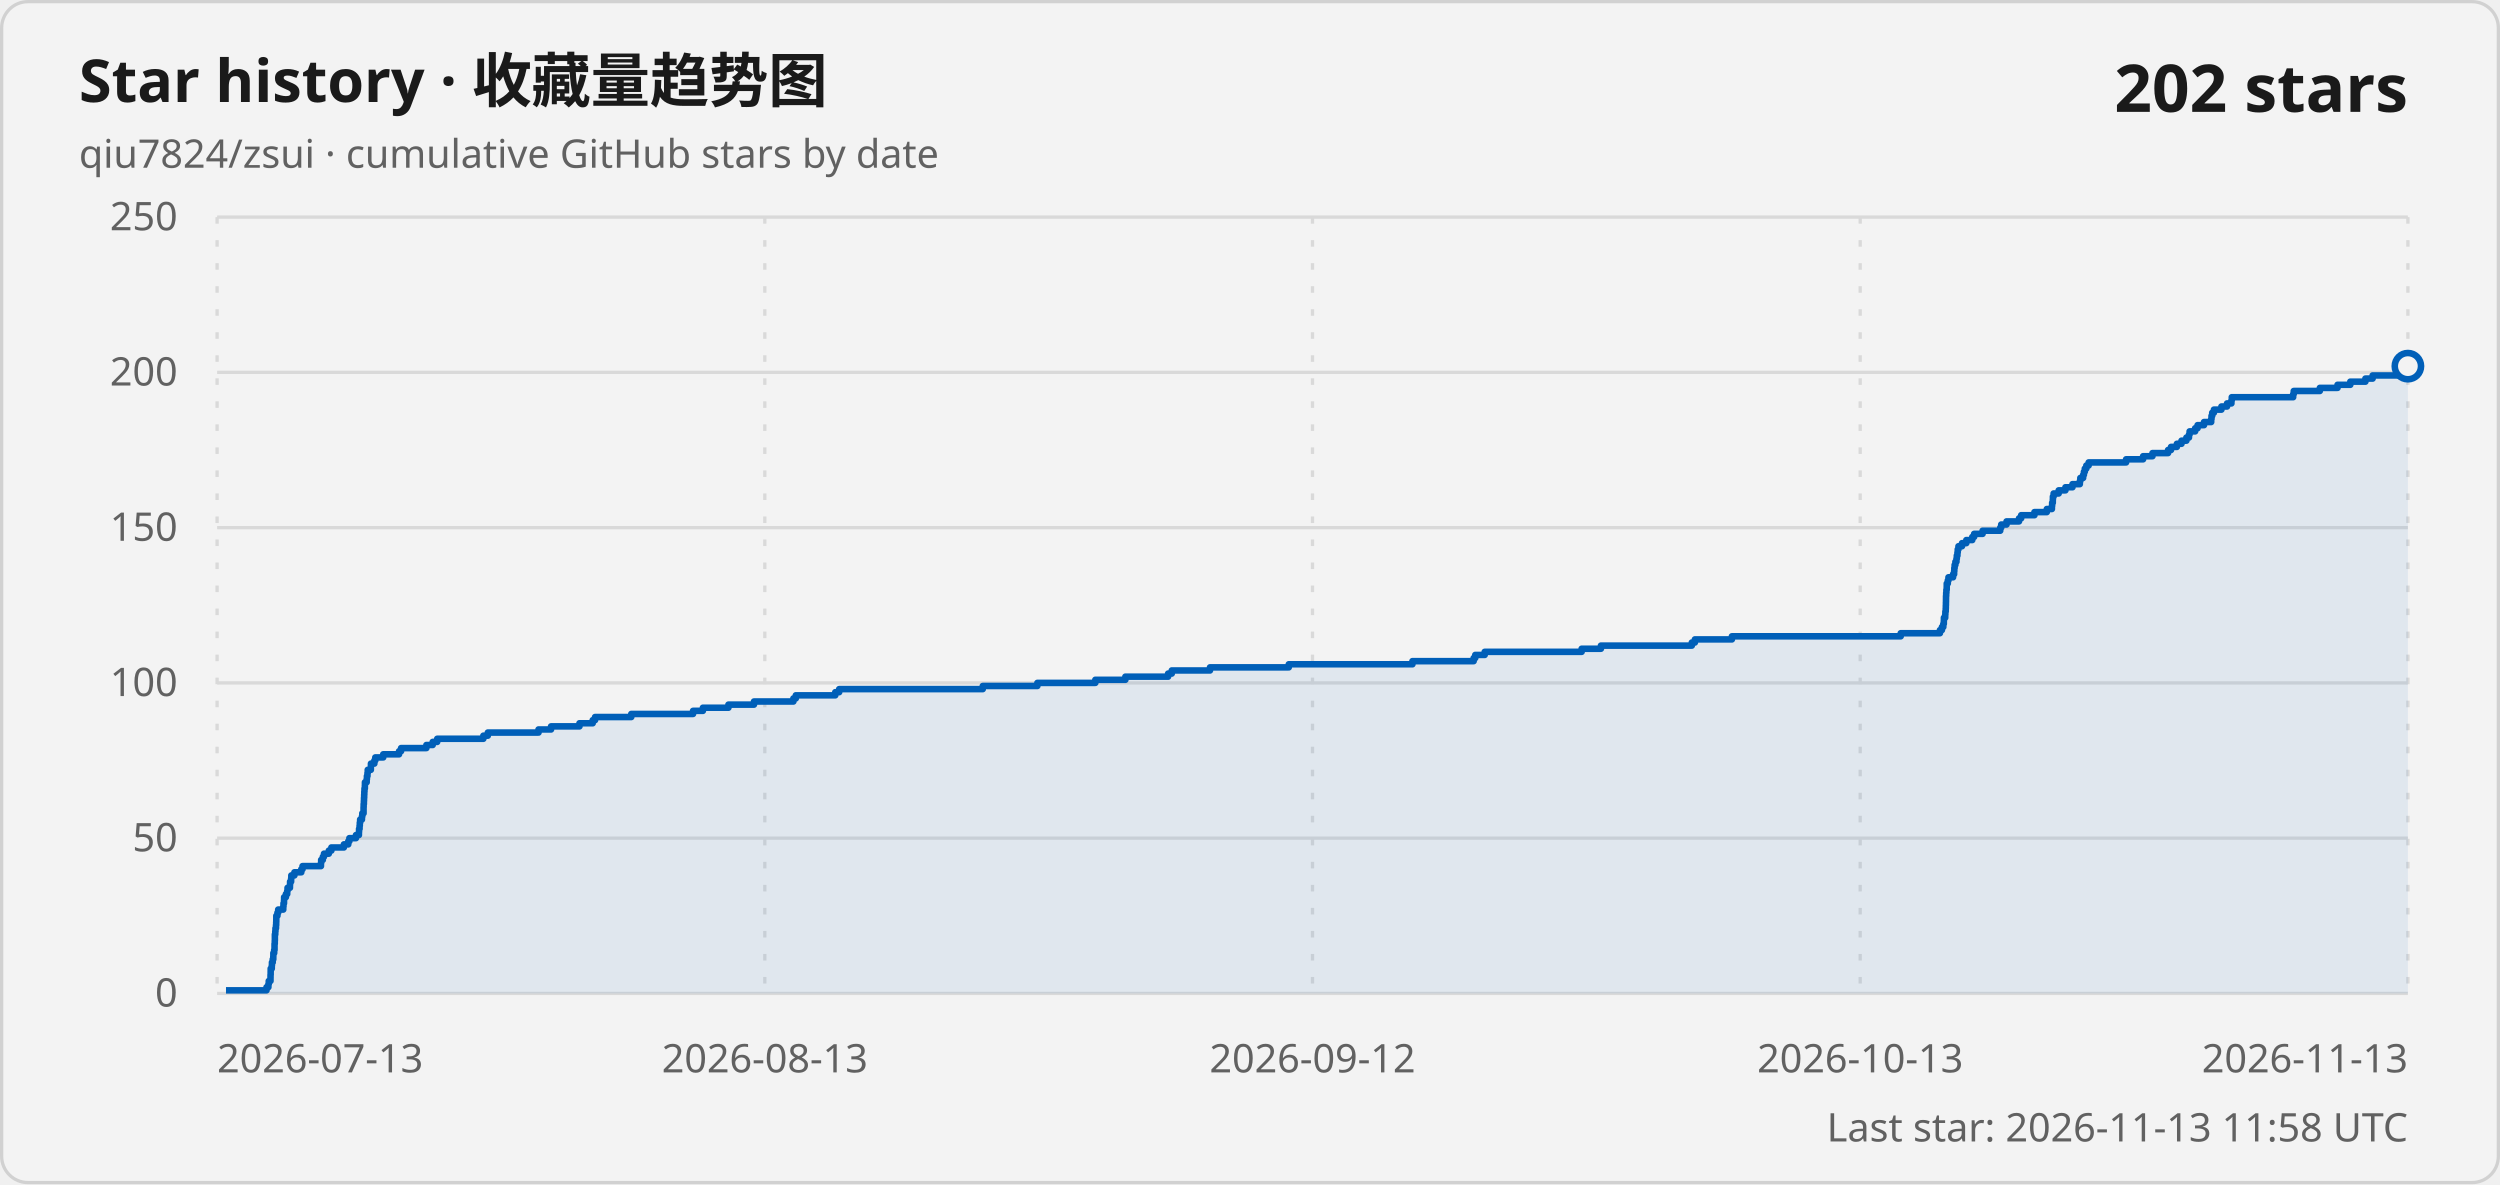
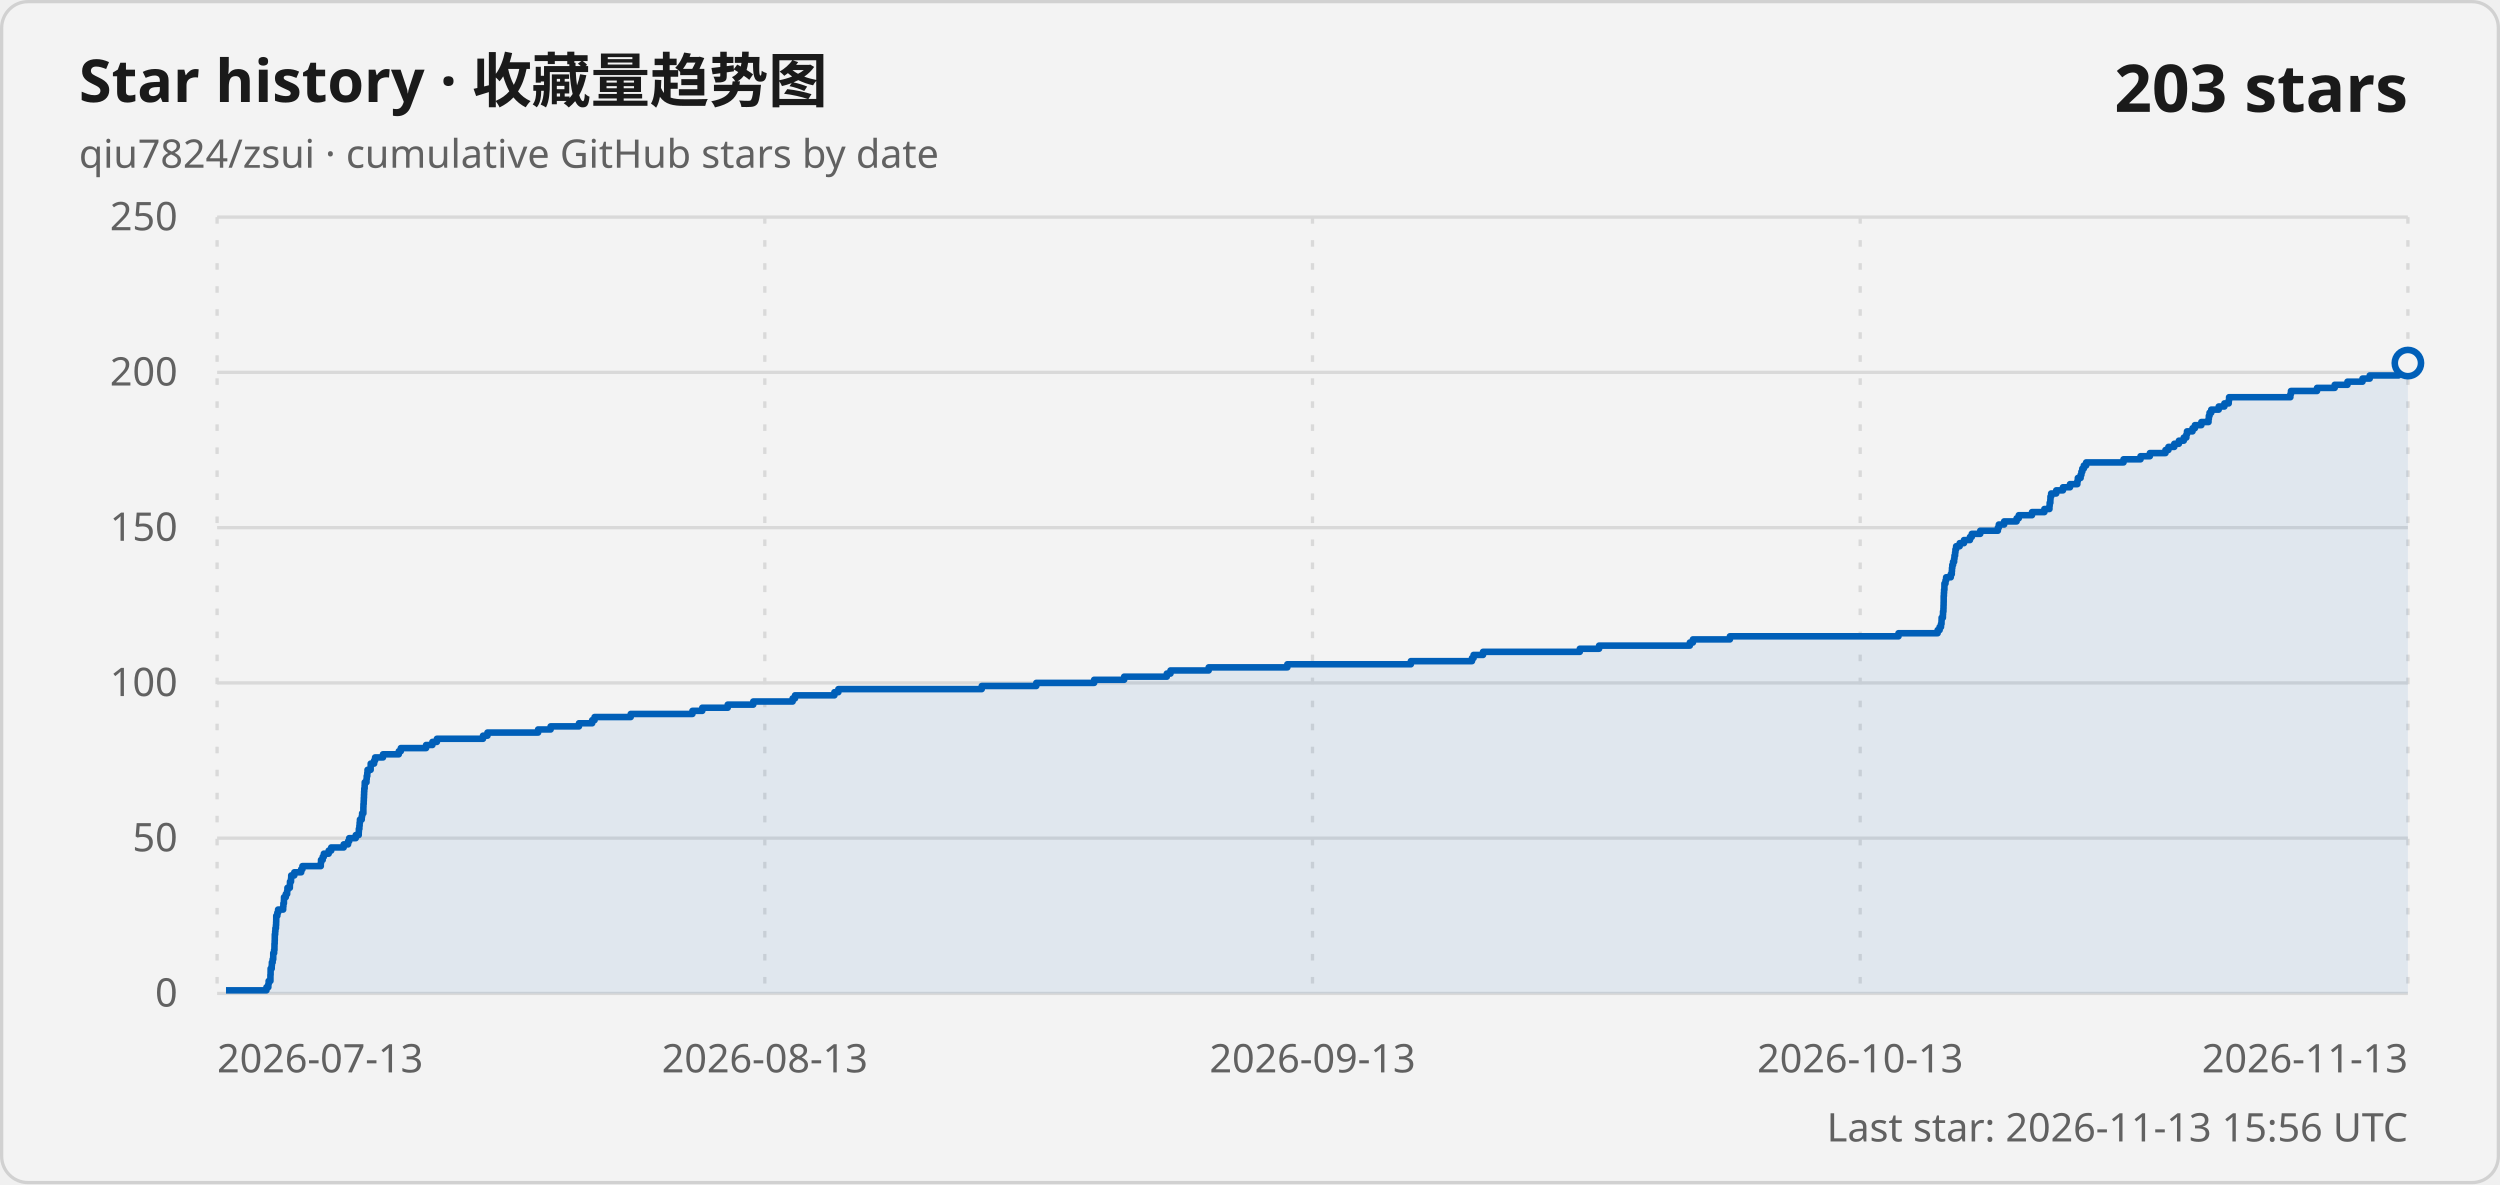
<svg xmlns="http://www.w3.org/2000/svg" width="760" height="360" viewBox="0 0 760 360" role="img" aria-labelledby="title description">
  <style>
    .card { fill: #f3f3f3; stroke: #d1d1d1; }
    .title { fill: #1a1a1a; font: 600 18px "Segoe UI Variable", "Segoe UI", sans-serif; }
    .subtitle, .axis-label, .updated { fill: #616161; font: 400 12px "Segoe UI Variable", "Segoe UI", sans-serif; }
    .count { fill: #1a1a1a; font: 600 20px "Segoe UI Variable", "Segoe UI", sans-serif; }
    .grid { stroke: #d9d9d9; stroke-width: 1; }
    .vertical { stroke-dasharray: 2 5; }
    .line { fill: none; stroke: #005fb8; stroke-width: 2; stroke-linejoin: round; }
    .area { fill: #005fb8; fill-opacity: .08; }
    .point { fill: #f3f3f3; stroke: #005fb8; stroke-width: 2; }
    @media (prefers-color-scheme: dark) {
      .card { fill: #202020; stroke: #3b3b3b; }
      .title, .count { fill: #ffffff; }
      .subtitle, .axis-label, .updated { fill: #c5c5c5; }
      .grid { stroke: #3b3b3b; }
      .line { stroke: #60cdff; }
      .area { fill: #60cdff; }
      .point { fill: #202020; stroke: #60cdff; }
    }
  </style>
  <rect class="card" x=".5" y=".5" width="759" height="359" rx="8" />
  <text class="title" x="24" y="31">Star history · 收藏量趋势图</text>
  <text class="subtitle" x="24" y="51">qiu7824/zsui · cumulative GitHub stars by date</text>
-   <text class="count" x="732" y="34" text-anchor="end">202 stars</text>
+   <text class="count" x="732" y="34" text-anchor="end">203 stars</text>
  <line class="grid" x1="66" y1="302" x2="732" y2="302" />
  <text class="axis-label" x="54" y="306" text-anchor="end">0</text>
  <line class="grid" x1="66" y1="254.8" x2="732" y2="254.8" />
  <text class="axis-label" x="54" y="258.8" text-anchor="end">50</text>
  <line class="grid" x1="66" y1="207.6" x2="732" y2="207.6" />
  <text class="axis-label" x="54" y="211.6" text-anchor="end">100</text>
  <line class="grid" x1="66" y1="160.4" x2="732" y2="160.4" />
  <text class="axis-label" x="54" y="164.4" text-anchor="end">150</text>
  <line class="grid" x1="66" y1="113.2" x2="732" y2="113.2" />
  <text class="axis-label" x="54" y="117.2" text-anchor="end">200</text>
  <line class="grid" x1="66" y1="66" x2="732" y2="66" />
  <text class="axis-label" x="54" y="70" text-anchor="end">250</text>
  <line class="grid vertical" x1="66" y1="66" x2="66" y2="302" />
  <text class="axis-label" x="66" y="326" text-anchor="start">2026-07-13</text>
  <line class="grid vertical" x1="232.5" y1="66" x2="232.5" y2="302" />
  <text class="axis-label" x="232.5" y="326" text-anchor="middle">2026-08-13</text>
  <line class="grid vertical" x1="399" y1="66" x2="399" y2="302" />
-   <text class="axis-label" x="399" y="326" text-anchor="middle">2026-09-12</text>
+   <text class="axis-label" x="399" y="326" text-anchor="middle">2026-09-13</text>
  <line class="grid vertical" x1="565.5" y1="66" x2="565.5" y2="302" />
  <text class="axis-label" x="565.5" y="326" text-anchor="middle">2026-10-13</text>
  <line class="grid vertical" x1="732" y1="66" x2="732" y2="302" />
  <text class="axis-label" x="732" y="326" text-anchor="end">2026-11-13</text>
-   <path class="area" d="M 68.7 302 L 68.7 301.06 L 81.02 301.06 L 81.02 300.11 L 81.59 300.11 L 81.59 299.17 L 81.7 299.17 L 81.7 298.22 L 82.23 298.22 L 82.23 297.28 L 82.24 297.28 L 82.24 296.34 L 82.28 296.34 L 82.28 295.39 L 82.29 295.39 L 82.29 294.45 L 82.62 294.45 L 82.62 293.5 L 82.67 293.5 L 82.67 292.56 L 82.91 292.56 L 82.91 291.62 L 83.08 291.62 L 83.08 290.67 L 83.1 290.67 L 83.1 289.73 L 83.35 289.73 L 83.35 288.78 L 83.46 288.78 L 83.46 287.84 L 83.46 287.84 L 83.46 286.9 L 83.53 286.9 L 83.53 285.95 L 83.56 285.95 L 83.56 285.01 L 83.56 285.01 L 83.56 284.06 L 83.68 284.06 L 83.68 283.12 L 83.74 283.12 L 83.74 282.18 L 83.9 282.18 L 83.9 281.23 L 83.96 281.23 L 83.96 280.29 L 83.99 280.29 L 83.99 279.34 L 84 279.34 L 84 278.4 L 84.34 278.4 L 84.34 277.46 L 84.57 277.46 L 84.57 276.51 L 86.11 276.51 L 86.11 275.57 L 86.18 275.57 L 86.18 274.62 L 86.34 274.62 L 86.34 273.68 L 86.37 273.68 L 86.37 272.74 L 86.91 272.74 L 86.91 271.79 L 87.31 271.79 L 87.31 270.85 L 87.41 270.85 L 87.41 269.9 L 88.14 269.9 L 88.14 268.96 L 88.18 268.96 L 88.18 268.02 L 88.5 268.02 L 88.5 267.07 L 88.56 267.07 L 88.56 266.13 L 89.5 266.13 L 89.5 265.18 L 91.59 265.18 L 91.59 264.24 L 91.97 264.24 L 91.97 263.3 L 97.57 263.3 L 97.57 262.35 L 97.63 262.35 L 97.63 261.41 L 98.14 261.41 L 98.14 260.46 L 98.49 260.46 L 98.49 259.52 L 99.96 259.52 L 99.96 258.58 L 100.74 258.58 L 100.74 257.63 L 104.54 257.63 L 104.54 256.69 L 105.87 256.69 L 105.87 255.74 L 106.21 255.74 L 106.21 254.8 L 108.21 254.8 L 108.21 253.86 L 109.11 253.86 L 109.11 252.91 L 109.15 252.91 L 109.15 251.97 L 109.31 251.97 L 109.31 251.02 L 109.38 251.02 L 109.38 250.08 L 109.48 250.08 L 109.48 249.14 L 110.03 249.14 L 110.03 248.19 L 110.14 248.19 L 110.14 247.25 L 110.52 247.25 L 110.52 246.3 L 110.52 246.3 L 110.52 245.36 L 110.55 245.36 L 110.55 244.42 L 110.62 244.42 L 110.62 243.47 L 110.66 243.47 L 110.66 242.53 L 110.71 242.53 L 110.71 241.58 L 110.75 241.58 L 110.75 240.64 L 110.8 240.64 L 110.8 239.7 L 110.92 239.7 L 110.92 238.75 L 110.94 238.75 L 110.94 237.81 L 111.47 237.81 L 111.47 236.86 L 111.54 236.86 L 111.54 235.92 L 111.71 235.92 L 111.71 234.98 L 111.79 234.98 L 111.79 234.03 L 112.74 234.03 L 112.74 233.09 L 112.76 233.09 L 112.76 232.14 L 113.8 232.14 L 113.8 231.2 L 114.09 231.2 L 114.09 230.26 L 116.5 230.26 L 116.5 229.31 L 121.31 229.31 L 121.31 228.37 L 121.93 228.37 L 121.93 227.42 L 129.62 227.42 L 129.62 226.48 L 131.54 226.48 L 131.54 225.54 L 132.91 225.54 L 132.91 224.59 L 146.94 224.59 L 146.94 223.65 L 148.3 223.65 L 148.3 222.7 L 163.71 222.7 L 163.71 221.76 L 167.52 221.76 L 167.52 220.82 L 176.16 220.82 L 176.16 219.87 L 180.18 219.87 L 180.18 218.93 L 180.9 218.93 L 180.9 217.98 L 191.91 217.98 L 191.91 217.04 L 210.69 217.04 L 210.69 216.1 L 213.68 216.1 L 213.68 215.15 L 221.44 215.15 L 221.44 214.21 L 229.21 214.21 L 229.21 213.26 L 241.19 213.26 L 241.19 212.32 L 241.93 212.32 L 241.93 211.38 L 253.92 211.38 L 253.92 210.43 L 255.11 210.43 L 255.11 209.49 L 298.76 209.49 L 298.76 208.54 L 315.36 208.54 L 315.36 207.6 L 332.98 207.6 L 332.98 206.66 L 342.11 206.66 L 342.11 205.71 L 355.1 205.71 L 355.1 204.77 L 356.22 204.77 L 356.22 203.82 L 367.84 203.82 L 367.84 202.88 L 391.79 202.88 L 391.79 201.94 L 429.38 201.94 L 429.38 200.99 L 447.99 200.99 L 447.99 200.05 L 448.48 200.05 L 448.48 199.1 L 451.35 199.1 L 451.35 198.16 L 480.82 198.16 L 480.82 197.22 L 486.68 197.22 L 486.68 196.27 L 514.31 196.27 L 514.31 195.33 L 515.25 195.33 L 515.25 194.38 L 526.5 194.38 L 526.5 193.44 L 577.82 193.44 L 577.82 192.5 L 589.74 192.5 L 589.74 191.55 L 590.34 191.55 L 590.34 190.61 L 590.76 190.61 L 590.76 189.66 L 590.92 189.66 L 590.92 188.72 L 590.95 188.72 L 590.95 187.78 L 591.34 187.78 L 591.34 186.83 L 591.39 186.83 L 591.39 185.89 L 591.5 185.89 L 591.5 184.94 L 591.53 184.94 L 591.53 184 L 591.56 184 L 591.56 183.06 L 591.58 183.06 L 591.58 182.11 L 591.59 182.11 L 591.59 181.17 L 591.64 181.17 L 591.64 180.22 L 591.7 180.22 L 591.7 179.28 L 591.8 179.28 L 591.8 178.34 L 591.81 178.34 L 591.81 177.39 L 592.13 177.39 L 592.13 176.45 L 592.33 176.45 L 592.33 175.5 L 593.73 175.5 L 593.73 174.56 L 594.05 174.56 L 594.05 173.62 L 594.11 173.62 L 594.11 172.67 L 594.21 172.67 L 594.21 171.73 L 594.44 171.73 L 594.44 170.78 L 594.76 170.78 L 594.76 169.84 L 594.87 169.84 L 594.87 168.9 L 595.06 168.9 L 595.06 167.95 L 595.15 167.95 L 595.15 167.01 L 595.37 167.01 L 595.37 166.06 L 596.45 166.06 L 596.45 165.12 L 597.76 165.12 L 597.76 164.18 L 599.57 164.18 L 599.57 163.23 L 600.14 163.23 L 600.14 162.29 L 602.71 162.29 L 602.71 161.34 L 608.07 161.34 L 608.07 160.4 L 608.37 160.4 L 608.37 159.46 L 609.99 159.46 L 609.99 158.51 L 613.78 158.51 L 613.78 157.57 L 614.44 157.57 L 614.44 156.62 L 618.47 156.62 L 618.47 155.68 L 622.23 155.68 L 622.23 154.74 L 623.78 154.74 L 623.78 153.79 L 623.85 153.79 L 623.85 152.85 L 624.05 152.85 L 624.05 151.9 L 624.08 151.9 L 624.08 150.96 L 624.3 150.96 L 624.3 150.02 L 625.84 150.02 L 625.84 149.07 L 627.89 149.07 L 627.89 148.13 L 630.03 148.13 L 630.03 147.18 L 632.27 147.18 L 632.27 146.24 L 632.42 146.24 L 632.42 145.3 L 633.27 145.3 L 633.27 144.35 L 633.51 144.35 L 633.51 143.41 L 633.78 143.41 L 633.78 142.46 L 634.24 142.46 L 634.24 141.52 L 634.95 141.52 L 634.95 140.58 L 646.33 140.58 L 646.33 139.63 L 651.5 139.63 L 651.5 138.69 L 654.35 138.69 L 654.35 137.74 L 659.09 137.74 L 659.09 136.8 L 659.99 136.8 L 659.99 135.86 L 661.77 135.86 L 661.77 134.91 L 663.18 134.91 L 663.18 133.97 L 664.66 133.97 L 664.66 133.02 L 665.45 133.02 L 665.45 132.08 L 665.64 132.08 L 665.64 131.14 L 667.32 131.14 L 667.32 130.19 L 668.06 130.19 L 668.06 129.25 L 670.02 129.25 L 670.02 128.3 L 672.2 128.3 L 672.2 127.36 L 672.3 127.36 L 672.3 126.42 L 672.51 126.42 L 672.51 125.47 L 673.03 125.47 L 673.03 124.53 L 675.31 124.53 L 675.31 123.58 L 677.02 123.58 L 677.02 122.64 L 678.35 122.64 L 678.35 121.7 L 678.46 121.7 L 678.46 120.75 L 697.12 120.75 L 697.12 119.81 L 697.3 119.81 L 697.3 118.86 L 705.23 118.86 L 705.23 117.92 L 710.61 117.92 L 710.61 116.98 L 714.49 116.98 L 714.49 116.03 L 719.08 116.03 L 719.08 115.09 L 721.28 115.09 L 721.28 114.14 L 730.02 114.14 L 730.02 113.2 L 730.86 113.2 L 730.86 112.26 L 731.77 112.26 L 731.77 111.31 L 732 111.31 L 732 302 Z" />
-   <path class="line" d="M 68.7 301.06 L 81.02 301.06 L 81.02 300.11 L 81.59 300.11 L 81.59 299.17 L 81.7 299.17 L 81.7 298.22 L 82.23 298.22 L 82.23 297.28 L 82.24 297.28 L 82.24 296.34 L 82.28 296.34 L 82.28 295.39 L 82.29 295.39 L 82.29 294.45 L 82.62 294.45 L 82.62 293.5 L 82.67 293.5 L 82.67 292.56 L 82.91 292.56 L 82.91 291.62 L 83.08 291.62 L 83.08 290.67 L 83.1 290.67 L 83.1 289.73 L 83.35 289.73 L 83.35 288.78 L 83.46 288.78 L 83.46 287.84 L 83.46 287.84 L 83.46 286.9 L 83.53 286.9 L 83.53 285.95 L 83.56 285.95 L 83.56 285.01 L 83.56 285.01 L 83.56 284.06 L 83.68 284.06 L 83.68 283.12 L 83.74 283.12 L 83.74 282.18 L 83.9 282.18 L 83.9 281.23 L 83.96 281.23 L 83.96 280.29 L 83.99 280.29 L 83.99 279.34 L 84 279.34 L 84 278.4 L 84.34 278.4 L 84.34 277.46 L 84.57 277.46 L 84.57 276.51 L 86.11 276.51 L 86.11 275.57 L 86.18 275.57 L 86.18 274.62 L 86.34 274.62 L 86.34 273.68 L 86.37 273.68 L 86.37 272.74 L 86.91 272.74 L 86.91 271.79 L 87.31 271.79 L 87.31 270.85 L 87.41 270.85 L 87.41 269.9 L 88.14 269.9 L 88.14 268.96 L 88.18 268.96 L 88.18 268.02 L 88.5 268.02 L 88.5 267.07 L 88.56 267.07 L 88.56 266.13 L 89.5 266.13 L 89.5 265.18 L 91.59 265.18 L 91.59 264.24 L 91.97 264.24 L 91.97 263.3 L 97.57 263.3 L 97.57 262.35 L 97.63 262.35 L 97.63 261.41 L 98.14 261.41 L 98.14 260.46 L 98.49 260.46 L 98.49 259.52 L 99.96 259.52 L 99.96 258.58 L 100.74 258.58 L 100.74 257.63 L 104.54 257.63 L 104.54 256.69 L 105.87 256.69 L 105.87 255.74 L 106.21 255.74 L 106.21 254.8 L 108.21 254.8 L 108.21 253.86 L 109.11 253.86 L 109.11 252.91 L 109.15 252.91 L 109.15 251.97 L 109.31 251.97 L 109.31 251.02 L 109.38 251.02 L 109.38 250.08 L 109.48 250.08 L 109.48 249.14 L 110.03 249.14 L 110.03 248.19 L 110.14 248.19 L 110.14 247.25 L 110.52 247.25 L 110.52 246.3 L 110.52 246.3 L 110.52 245.36 L 110.55 245.36 L 110.55 244.42 L 110.62 244.42 L 110.62 243.47 L 110.66 243.47 L 110.66 242.53 L 110.71 242.53 L 110.71 241.58 L 110.75 241.58 L 110.75 240.64 L 110.8 240.64 L 110.8 239.7 L 110.92 239.7 L 110.92 238.75 L 110.94 238.75 L 110.94 237.81 L 111.47 237.81 L 111.47 236.86 L 111.54 236.86 L 111.54 235.92 L 111.71 235.92 L 111.71 234.98 L 111.79 234.98 L 111.79 234.03 L 112.74 234.03 L 112.74 233.09 L 112.76 233.09 L 112.76 232.14 L 113.8 232.14 L 113.8 231.2 L 114.09 231.2 L 114.09 230.26 L 116.5 230.26 L 116.5 229.31 L 121.31 229.31 L 121.31 228.37 L 121.93 228.37 L 121.93 227.42 L 129.62 227.42 L 129.62 226.48 L 131.54 226.48 L 131.54 225.54 L 132.91 225.54 L 132.91 224.59 L 146.94 224.59 L 146.94 223.65 L 148.3 223.65 L 148.3 222.7 L 163.71 222.7 L 163.71 221.76 L 167.52 221.76 L 167.52 220.82 L 176.16 220.82 L 176.16 219.87 L 180.18 219.87 L 180.18 218.93 L 180.9 218.93 L 180.9 217.98 L 191.91 217.98 L 191.91 217.04 L 210.69 217.04 L 210.69 216.1 L 213.68 216.1 L 213.68 215.15 L 221.44 215.15 L 221.44 214.21 L 229.21 214.21 L 229.21 213.26 L 241.19 213.26 L 241.19 212.32 L 241.93 212.32 L 241.93 211.38 L 253.92 211.38 L 253.92 210.43 L 255.11 210.43 L 255.11 209.49 L 298.76 209.49 L 298.76 208.54 L 315.36 208.54 L 315.36 207.6 L 332.98 207.6 L 332.98 206.66 L 342.11 206.66 L 342.11 205.71 L 355.1 205.71 L 355.1 204.77 L 356.22 204.77 L 356.22 203.82 L 367.84 203.82 L 367.84 202.88 L 391.79 202.88 L 391.79 201.94 L 429.38 201.94 L 429.38 200.99 L 447.99 200.99 L 447.99 200.05 L 448.48 200.05 L 448.48 199.1 L 451.35 199.1 L 451.35 198.16 L 480.82 198.16 L 480.82 197.22 L 486.68 197.22 L 486.68 196.27 L 514.31 196.27 L 514.31 195.33 L 515.25 195.33 L 515.25 194.38 L 526.5 194.38 L 526.5 193.44 L 577.82 193.44 L 577.82 192.5 L 589.74 192.5 L 589.74 191.55 L 590.34 191.55 L 590.34 190.61 L 590.76 190.61 L 590.76 189.66 L 590.92 189.66 L 590.92 188.72 L 590.95 188.72 L 590.95 187.78 L 591.34 187.78 L 591.34 186.83 L 591.39 186.83 L 591.39 185.89 L 591.5 185.89 L 591.5 184.94 L 591.53 184.94 L 591.53 184 L 591.56 184 L 591.56 183.06 L 591.58 183.06 L 591.58 182.11 L 591.59 182.11 L 591.59 181.17 L 591.64 181.17 L 591.64 180.22 L 591.7 180.22 L 591.7 179.28 L 591.8 179.28 L 591.8 178.34 L 591.81 178.34 L 591.81 177.39 L 592.13 177.39 L 592.13 176.45 L 592.33 176.45 L 592.33 175.5 L 593.73 175.5 L 593.73 174.56 L 594.05 174.56 L 594.05 173.62 L 594.11 173.62 L 594.11 172.67 L 594.21 172.67 L 594.21 171.73 L 594.44 171.73 L 594.44 170.78 L 594.76 170.78 L 594.76 169.84 L 594.87 169.84 L 594.87 168.9 L 595.06 168.9 L 595.06 167.95 L 595.15 167.95 L 595.15 167.01 L 595.37 167.01 L 595.37 166.06 L 596.45 166.06 L 596.45 165.12 L 597.76 165.12 L 597.76 164.18 L 599.57 164.18 L 599.57 163.23 L 600.14 163.23 L 600.14 162.29 L 602.71 162.29 L 602.71 161.34 L 608.07 161.34 L 608.07 160.4 L 608.37 160.4 L 608.37 159.46 L 609.99 159.46 L 609.99 158.51 L 613.78 158.51 L 613.78 157.57 L 614.44 157.57 L 614.44 156.62 L 618.47 156.62 L 618.47 155.68 L 622.23 155.68 L 622.23 154.74 L 623.78 154.74 L 623.78 153.79 L 623.85 153.79 L 623.85 152.85 L 624.05 152.85 L 624.05 151.9 L 624.08 151.9 L 624.08 150.96 L 624.3 150.96 L 624.3 150.02 L 625.84 150.02 L 625.84 149.07 L 627.89 149.07 L 627.89 148.13 L 630.03 148.13 L 630.03 147.18 L 632.27 147.18 L 632.27 146.24 L 632.42 146.24 L 632.42 145.3 L 633.27 145.3 L 633.27 144.35 L 633.51 144.35 L 633.51 143.41 L 633.78 143.41 L 633.78 142.46 L 634.24 142.46 L 634.24 141.52 L 634.95 141.52 L 634.95 140.58 L 646.33 140.58 L 646.33 139.63 L 651.5 139.63 L 651.5 138.69 L 654.35 138.69 L 654.35 137.74 L 659.09 137.74 L 659.09 136.8 L 659.99 136.8 L 659.99 135.86 L 661.77 135.86 L 661.77 134.91 L 663.18 134.91 L 663.18 133.97 L 664.66 133.97 L 664.66 133.02 L 665.45 133.02 L 665.45 132.08 L 665.64 132.08 L 665.64 131.14 L 667.32 131.14 L 667.32 130.19 L 668.06 130.19 L 668.06 129.25 L 670.02 129.25 L 670.02 128.3 L 672.2 128.3 L 672.2 127.36 L 672.3 127.36 L 672.3 126.42 L 672.51 126.42 L 672.51 125.47 L 673.03 125.47 L 673.03 124.53 L 675.31 124.53 L 675.31 123.58 L 677.02 123.58 L 677.02 122.64 L 678.35 122.64 L 678.35 121.7 L 678.46 121.7 L 678.46 120.75 L 697.12 120.75 L 697.12 119.81 L 697.3 119.81 L 697.3 118.86 L 705.23 118.86 L 705.23 117.92 L 710.61 117.92 L 710.61 116.98 L 714.49 116.98 L 714.49 116.03 L 719.08 116.03 L 719.08 115.09 L 721.28 115.09 L 721.28 114.14 L 730.02 114.14 L 730.02 113.2 L 730.86 113.2 L 730.86 112.26 L 731.77 112.26 L 731.77 111.31 L 732 111.31" />
-   <circle class="point" cx="732" cy="111.31" r="4" />
-   <text class="updated" x="732" y="347" text-anchor="end">Last star: 2026-11-13 11:58 UTC</text>
+   <path class="area" d="M 68.7 302 L 68.7 301.06 L 81 301.06 L 81 300.11 L 81.57 300.11 L 81.57 299.17 L 81.67 299.17 L 81.67 298.22 L 82.21 298.22 L 82.21 297.28 L 82.21 297.28 L 82.21 296.34 L 82.26 296.34 L 82.26 295.39 L 82.27 295.39 L 82.27 294.45 L 82.6 294.45 L 82.6 293.5 L 82.65 293.5 L 82.65 292.56 L 82.89 292.56 L 82.89 291.62 L 83.06 291.62 L 83.06 290.67 L 83.07 290.67 L 83.07 289.73 L 83.33 289.73 L 83.33 288.78 L 83.43 288.78 L 83.43 287.84 L 83.44 287.84 L 83.44 286.9 L 83.5 286.9 L 83.5 285.95 L 83.53 285.95 L 83.53 285.01 L 83.54 285.01 L 83.54 284.06 L 83.65 284.06 L 83.65 283.12 L 83.72 283.12 L 83.72 282.18 L 83.88 282.18 L 83.88 281.23 L 83.94 281.23 L 83.94 280.29 L 83.97 280.29 L 83.97 279.34 L 83.98 279.34 L 83.98 278.4 L 84.31 278.4 L 84.31 277.46 L 84.54 277.46 L 84.54 276.51 L 86.08 276.51 L 86.08 275.57 L 86.15 275.57 L 86.15 274.62 L 86.31 274.62 L 86.31 273.68 L 86.34 273.68 L 86.34 272.74 L 86.88 272.74 L 86.88 271.79 L 87.29 271.79 L 87.29 270.85 L 87.38 270.85 L 87.38 269.9 L 88.11 269.9 L 88.11 268.96 L 88.15 268.96 L 88.15 268.02 L 88.47 268.02 L 88.47 267.07 L 88.53 267.07 L 88.53 266.13 L 89.47 266.13 L 89.47 265.18 L 91.56 265.18 L 91.56 264.24 L 91.94 264.24 L 91.94 263.3 L 97.52 263.3 L 97.52 262.35 L 97.59 262.35 L 97.59 261.41 L 98.1 261.41 L 98.1 260.46 L 98.45 260.46 L 98.45 259.52 L 99.92 259.52 L 99.92 258.58 L 100.69 258.58 L 100.69 257.63 L 104.48 257.63 L 104.48 256.69 L 105.81 256.69 L 105.81 255.74 L 106.15 255.74 L 106.15 254.8 L 108.15 254.8 L 108.15 253.86 L 109.05 253.86 L 109.05 252.91 L 109.09 252.91 L 109.09 251.97 L 109.25 251.97 L 109.25 251.02 L 109.33 251.02 L 109.33 250.08 L 109.42 250.08 L 109.42 249.14 L 109.97 249.14 L 109.97 248.19 L 110.08 248.19 L 110.08 247.25 L 110.46 247.25 L 110.46 246.3 L 110.46 246.3 L 110.46 245.36 L 110.49 245.36 L 110.49 244.42 L 110.56 244.42 L 110.56 243.47 L 110.6 243.47 L 110.6 242.53 L 110.65 242.53 L 110.65 241.58 L 110.69 241.58 L 110.69 240.64 L 110.74 240.64 L 110.74 239.7 L 110.85 239.7 L 110.85 238.75 L 110.88 238.75 L 110.88 237.81 L 111.41 237.81 L 111.41 236.86 L 111.48 236.86 L 111.48 235.92 L 111.65 235.92 L 111.65 234.98 L 111.73 234.98 L 111.73 234.03 L 112.68 234.03 L 112.68 233.09 L 112.69 233.09 L 112.69 232.14 L 113.73 232.14 L 113.73 231.2 L 114.03 231.2 L 114.03 230.26 L 116.43 230.26 L 116.43 229.31 L 121.23 229.31 L 121.23 228.37 L 121.85 228.37 L 121.85 227.42 L 129.53 227.42 L 129.53 226.48 L 131.45 226.48 L 131.45 225.54 L 132.82 225.54 L 132.82 224.59 L 146.83 224.59 L 146.83 223.65 L 148.19 223.65 L 148.19 222.7 L 163.58 222.7 L 163.58 221.76 L 167.39 221.76 L 167.39 220.82 L 176.01 220.82 L 176.01 219.87 L 180.02 219.87 L 180.02 218.93 L 180.75 218.93 L 180.75 217.98 L 191.74 217.98 L 191.74 217.04 L 210.5 217.04 L 210.5 216.1 L 213.49 216.1 L 213.49 215.15 L 221.23 215.15 L 221.23 214.21 L 228.99 214.21 L 228.99 213.26 L 240.96 213.26 L 240.96 212.32 L 241.69 212.32 L 241.69 211.38 L 253.66 211.38 L 253.66 210.43 L 254.86 210.43 L 254.86 209.49 L 298.45 209.49 L 298.45 208.54 L 315.03 208.54 L 315.03 207.6 L 332.62 207.6 L 332.62 206.66 L 341.74 206.66 L 341.74 205.71 L 354.71 205.71 L 354.71 204.77 L 355.83 204.77 L 355.83 203.82 L 367.44 203.82 L 367.44 202.88 L 391.35 202.88 L 391.35 201.94 L 428.9 201.94 L 428.9 200.99 L 447.48 200.99 L 447.48 200.05 L 447.97 200.05 L 447.97 199.1 L 450.84 199.1 L 450.84 198.16 L 480.26 198.16 L 480.26 197.22 L 486.12 197.22 L 486.12 196.27 L 513.71 196.27 L 513.71 195.33 L 514.65 195.33 L 514.65 194.38 L 525.89 194.38 L 525.89 193.44 L 577.14 193.44 L 577.14 192.5 L 589.04 192.5 L 589.04 191.55 L 589.64 191.55 L 589.64 190.61 L 590.06 190.61 L 590.06 189.66 L 590.22 189.66 L 590.22 188.72 L 590.25 188.72 L 590.25 187.78 L 590.64 187.78 L 590.64 186.83 L 590.68 186.83 L 590.68 185.89 L 590.8 185.89 L 590.8 184.94 L 590.83 184.94 L 590.83 184 L 590.86 184 L 590.86 183.06 L 590.88 183.06 L 590.88 182.11 L 590.88 182.11 L 590.88 181.17 L 590.94 181.17 L 590.94 180.22 L 591 180.22 L 591 179.28 L 591.1 179.28 L 591.1 178.34 L 591.11 178.34 L 591.11 177.39 L 591.43 177.39 L 591.43 176.45 L 591.62 176.45 L 591.62 175.5 L 593.03 175.5 L 593.03 174.56 L 593.34 174.56 L 593.34 173.62 L 593.4 173.62 L 593.4 172.67 L 593.5 172.67 L 593.5 171.73 L 593.73 171.73 L 593.73 170.78 L 594.05 170.78 L 594.05 169.84 L 594.16 169.84 L 594.16 168.9 L 594.35 168.9 L 594.35 167.95 L 594.45 167.95 L 594.45 167.01 L 594.66 167.01 L 594.66 166.06 L 595.74 166.06 L 595.74 165.12 L 597.05 165.12 L 597.05 164.18 L 598.86 164.18 L 598.86 163.23 L 599.42 163.23 L 599.42 162.29 L 602 162.29 L 602 161.34 L 607.35 161.34 L 607.35 160.4 L 607.64 160.4 L 607.64 159.46 L 609.26 159.46 L 609.26 158.51 L 613.05 158.51 L 613.05 157.57 L 613.71 157.57 L 613.71 156.62 L 617.73 156.62 L 617.73 155.68 L 621.49 155.68 L 621.49 154.74 L 623.03 154.74 L 623.03 153.79 L 623.1 153.79 L 623.1 152.85 L 623.3 152.85 L 623.3 151.9 L 623.34 151.9 L 623.34 150.96 L 623.55 150.96 L 623.55 150.02 L 625.09 150.02 L 625.09 149.07 L 627.14 149.07 L 627.14 148.13 L 629.28 148.13 L 629.28 147.18 L 631.51 147.18 L 631.51 146.24 L 631.66 146.24 L 631.66 145.3 L 632.51 145.3 L 632.51 144.35 L 632.75 144.35 L 632.75 143.41 L 633.02 143.41 L 633.02 142.46 L 633.48 142.46 L 633.48 141.52 L 634.19 141.52 L 634.19 140.58 L 645.55 140.58 L 645.55 139.63 L 650.72 139.63 L 650.72 138.69 L 653.56 138.69 L 653.56 137.74 L 658.3 137.74 L 658.3 136.8 L 659.2 136.8 L 659.2 135.86 L 660.98 135.86 L 660.98 134.91 L 662.38 134.91 L 662.38 133.97 L 663.86 133.97 L 663.86 133.02 L 664.65 133.02 L 664.65 132.08 L 664.84 132.08 L 664.84 131.14 L 666.52 131.14 L 666.52 130.19 L 667.25 130.19 L 667.25 129.25 L 669.21 129.25 L 669.21 128.3 L 671.39 128.3 L 671.39 127.36 L 671.49 127.36 L 671.49 126.42 L 671.7 126.42 L 671.7 125.47 L 672.22 125.47 L 672.22 124.53 L 674.49 124.53 L 674.49 123.58 L 676.21 123.58 L 676.21 122.64 L 677.53 122.64 L 677.53 121.7 L 677.64 121.7 L 677.64 120.75 L 696.27 120.75 L 696.27 119.81 L 696.45 119.81 L 696.45 118.86 L 704.38 118.86 L 704.38 117.92 L 709.75 117.92 L 709.75 116.98 L 713.63 116.98 L 713.63 116.03 L 718.2 116.03 L 718.2 115.09 L 720.4 115.09 L 720.4 114.14 L 729.14 114.14 L 729.14 113.2 L 729.97 113.2 L 729.97 112.26 L 730.88 112.26 L 730.88 111.31 L 731.78 111.31 L 731.78 110.37 L 732 110.37 L 732 302 Z" />
+   <path class="line" d="M 68.7 301.06 L 81 301.06 L 81 300.11 L 81.57 300.11 L 81.57 299.17 L 81.67 299.17 L 81.67 298.22 L 82.21 298.22 L 82.21 297.28 L 82.21 297.28 L 82.21 296.34 L 82.26 296.34 L 82.26 295.39 L 82.27 295.39 L 82.27 294.45 L 82.6 294.45 L 82.6 293.5 L 82.65 293.5 L 82.65 292.56 L 82.89 292.56 L 82.89 291.62 L 83.06 291.62 L 83.06 290.67 L 83.07 290.67 L 83.07 289.73 L 83.33 289.73 L 83.33 288.78 L 83.43 288.78 L 83.43 287.84 L 83.44 287.84 L 83.44 286.9 L 83.5 286.9 L 83.5 285.95 L 83.53 285.95 L 83.53 285.01 L 83.54 285.01 L 83.54 284.06 L 83.65 284.06 L 83.65 283.12 L 83.72 283.12 L 83.72 282.18 L 83.88 282.18 L 83.88 281.23 L 83.94 281.23 L 83.94 280.29 L 83.97 280.29 L 83.97 279.34 L 83.98 279.34 L 83.98 278.4 L 84.31 278.4 L 84.31 277.46 L 84.54 277.46 L 84.54 276.51 L 86.08 276.51 L 86.08 275.57 L 86.15 275.57 L 86.15 274.62 L 86.31 274.62 L 86.31 273.68 L 86.34 273.68 L 86.34 272.74 L 86.88 272.74 L 86.88 271.79 L 87.29 271.79 L 87.29 270.85 L 87.38 270.85 L 87.38 269.9 L 88.11 269.9 L 88.11 268.96 L 88.15 268.96 L 88.15 268.02 L 88.47 268.02 L 88.47 267.07 L 88.53 267.07 L 88.53 266.13 L 89.47 266.13 L 89.47 265.18 L 91.56 265.18 L 91.56 264.24 L 91.94 264.24 L 91.94 263.3 L 97.52 263.3 L 97.52 262.35 L 97.59 262.35 L 97.59 261.41 L 98.1 261.41 L 98.1 260.46 L 98.45 260.46 L 98.45 259.52 L 99.92 259.52 L 99.92 258.58 L 100.69 258.58 L 100.69 257.63 L 104.48 257.63 L 104.48 256.69 L 105.81 256.69 L 105.81 255.74 L 106.15 255.74 L 106.15 254.8 L 108.15 254.8 L 108.15 253.86 L 109.05 253.86 L 109.05 252.91 L 109.09 252.91 L 109.09 251.97 L 109.25 251.97 L 109.25 251.02 L 109.33 251.02 L 109.33 250.08 L 109.42 250.08 L 109.42 249.14 L 109.97 249.14 L 109.97 248.19 L 110.08 248.19 L 110.08 247.25 L 110.46 247.25 L 110.46 246.3 L 110.46 246.3 L 110.46 245.36 L 110.49 245.36 L 110.49 244.42 L 110.56 244.42 L 110.56 243.47 L 110.6 243.47 L 110.6 242.53 L 110.65 242.53 L 110.65 241.58 L 110.69 241.58 L 110.69 240.64 L 110.74 240.64 L 110.74 239.7 L 110.85 239.7 L 110.85 238.75 L 110.88 238.75 L 110.88 237.81 L 111.41 237.81 L 111.41 236.86 L 111.48 236.86 L 111.48 235.92 L 111.65 235.92 L 111.65 234.98 L 111.73 234.98 L 111.73 234.03 L 112.68 234.03 L 112.68 233.09 L 112.69 233.09 L 112.69 232.14 L 113.73 232.14 L 113.73 231.2 L 114.03 231.2 L 114.03 230.26 L 116.43 230.26 L 116.43 229.31 L 121.23 229.31 L 121.23 228.37 L 121.85 228.37 L 121.85 227.42 L 129.53 227.42 L 129.53 226.48 L 131.45 226.48 L 131.45 225.54 L 132.82 225.54 L 132.82 224.59 L 146.83 224.59 L 146.83 223.65 L 148.19 223.65 L 148.19 222.7 L 163.58 222.7 L 163.58 221.76 L 167.39 221.76 L 167.39 220.82 L 176.01 220.82 L 176.01 219.87 L 180.02 219.87 L 180.02 218.93 L 180.75 218.93 L 180.75 217.98 L 191.74 217.98 L 191.74 217.04 L 210.5 217.04 L 210.5 216.1 L 213.49 216.1 L 213.49 215.15 L 221.23 215.15 L 221.23 214.21 L 228.99 214.21 L 228.99 213.26 L 240.96 213.26 L 240.96 212.32 L 241.69 212.32 L 241.69 211.38 L 253.66 211.38 L 253.66 210.43 L 254.86 210.43 L 254.86 209.49 L 298.45 209.49 L 298.45 208.54 L 315.03 208.54 L 315.03 207.6 L 332.62 207.6 L 332.62 206.66 L 341.74 206.66 L 341.74 205.71 L 354.71 205.71 L 354.71 204.77 L 355.83 204.77 L 355.83 203.82 L 367.44 203.82 L 367.44 202.88 L 391.35 202.88 L 391.35 201.94 L 428.9 201.94 L 428.9 200.99 L 447.48 200.99 L 447.48 200.05 L 447.97 200.05 L 447.97 199.1 L 450.84 199.1 L 450.84 198.16 L 480.26 198.16 L 480.26 197.22 L 486.12 197.22 L 486.12 196.27 L 513.71 196.27 L 513.71 195.33 L 514.65 195.33 L 514.65 194.38 L 525.89 194.38 L 525.89 193.44 L 577.14 193.44 L 577.14 192.5 L 589.04 192.5 L 589.04 191.55 L 589.64 191.55 L 589.64 190.61 L 590.06 190.61 L 590.06 189.66 L 590.22 189.66 L 590.22 188.72 L 590.25 188.72 L 590.25 187.78 L 590.64 187.78 L 590.64 186.83 L 590.68 186.83 L 590.68 185.89 L 590.8 185.89 L 590.8 184.94 L 590.83 184.94 L 590.83 184 L 590.86 184 L 590.86 183.06 L 590.88 183.06 L 590.88 182.11 L 590.88 182.11 L 590.88 181.17 L 590.94 181.17 L 590.94 180.22 L 591 180.22 L 591 179.28 L 591.1 179.28 L 591.1 178.34 L 591.11 178.34 L 591.11 177.39 L 591.43 177.39 L 591.43 176.45 L 591.62 176.45 L 591.62 175.5 L 593.03 175.5 L 593.03 174.56 L 593.34 174.56 L 593.34 173.62 L 593.4 173.62 L 593.4 172.67 L 593.5 172.67 L 593.5 171.73 L 593.73 171.73 L 593.73 170.78 L 594.05 170.78 L 594.05 169.84 L 594.16 169.84 L 594.16 168.9 L 594.35 168.9 L 594.35 167.95 L 594.45 167.95 L 594.45 167.01 L 594.66 167.01 L 594.66 166.06 L 595.74 166.06 L 595.74 165.12 L 597.05 165.12 L 597.05 164.18 L 598.86 164.18 L 598.86 163.23 L 599.42 163.23 L 599.42 162.29 L 602 162.29 L 602 161.34 L 607.35 161.34 L 607.35 160.4 L 607.64 160.4 L 607.64 159.46 L 609.26 159.46 L 609.26 158.51 L 613.05 158.51 L 613.05 157.57 L 613.71 157.57 L 613.71 156.62 L 617.73 156.62 L 617.73 155.68 L 621.49 155.68 L 621.49 154.74 L 623.03 154.74 L 623.03 153.79 L 623.1 153.79 L 623.1 152.85 L 623.3 152.85 L 623.3 151.9 L 623.34 151.9 L 623.34 150.96 L 623.55 150.96 L 623.55 150.02 L 625.09 150.02 L 625.09 149.07 L 627.14 149.07 L 627.14 148.13 L 629.28 148.13 L 629.28 147.18 L 631.51 147.18 L 631.51 146.24 L 631.66 146.24 L 631.66 145.3 L 632.51 145.3 L 632.51 144.35 L 632.75 144.35 L 632.75 143.41 L 633.02 143.41 L 633.02 142.46 L 633.48 142.46 L 633.48 141.52 L 634.19 141.52 L 634.19 140.58 L 645.55 140.58 L 645.55 139.63 L 650.72 139.63 L 650.72 138.69 L 653.56 138.69 L 653.56 137.74 L 658.3 137.74 L 658.3 136.8 L 659.2 136.8 L 659.2 135.86 L 660.98 135.86 L 660.98 134.91 L 662.38 134.91 L 662.38 133.97 L 663.86 133.97 L 663.86 133.02 L 664.65 133.02 L 664.65 132.08 L 664.84 132.08 L 664.84 131.14 L 666.52 131.14 L 666.52 130.19 L 667.25 130.19 L 667.25 129.25 L 669.21 129.25 L 669.21 128.3 L 671.39 128.3 L 671.39 127.36 L 671.49 127.36 L 671.49 126.42 L 671.7 126.42 L 671.7 125.47 L 672.22 125.47 L 672.22 124.53 L 674.49 124.53 L 674.49 123.58 L 676.21 123.58 L 676.21 122.64 L 677.53 122.64 L 677.53 121.7 L 677.64 121.7 L 677.64 120.75 L 696.27 120.75 L 696.27 119.81 L 696.45 119.81 L 696.45 118.86 L 704.38 118.86 L 704.38 117.92 L 709.75 117.92 L 709.75 116.98 L 713.63 116.98 L 713.63 116.03 L 718.2 116.03 L 718.2 115.09 L 720.4 115.09 L 720.4 114.14 L 729.14 114.14 L 729.14 113.2 L 729.97 113.2 L 729.97 112.26 L 730.88 112.26 L 730.88 111.31 L 731.78 111.31 L 731.78 110.37 L 732 110.37" />
+   <circle class="point" cx="732" cy="110.37" r="4" />
+   <text class="updated" x="732" y="347" text-anchor="end">Last star: 2026-11-13 15:56 UTC</text>
</svg>
